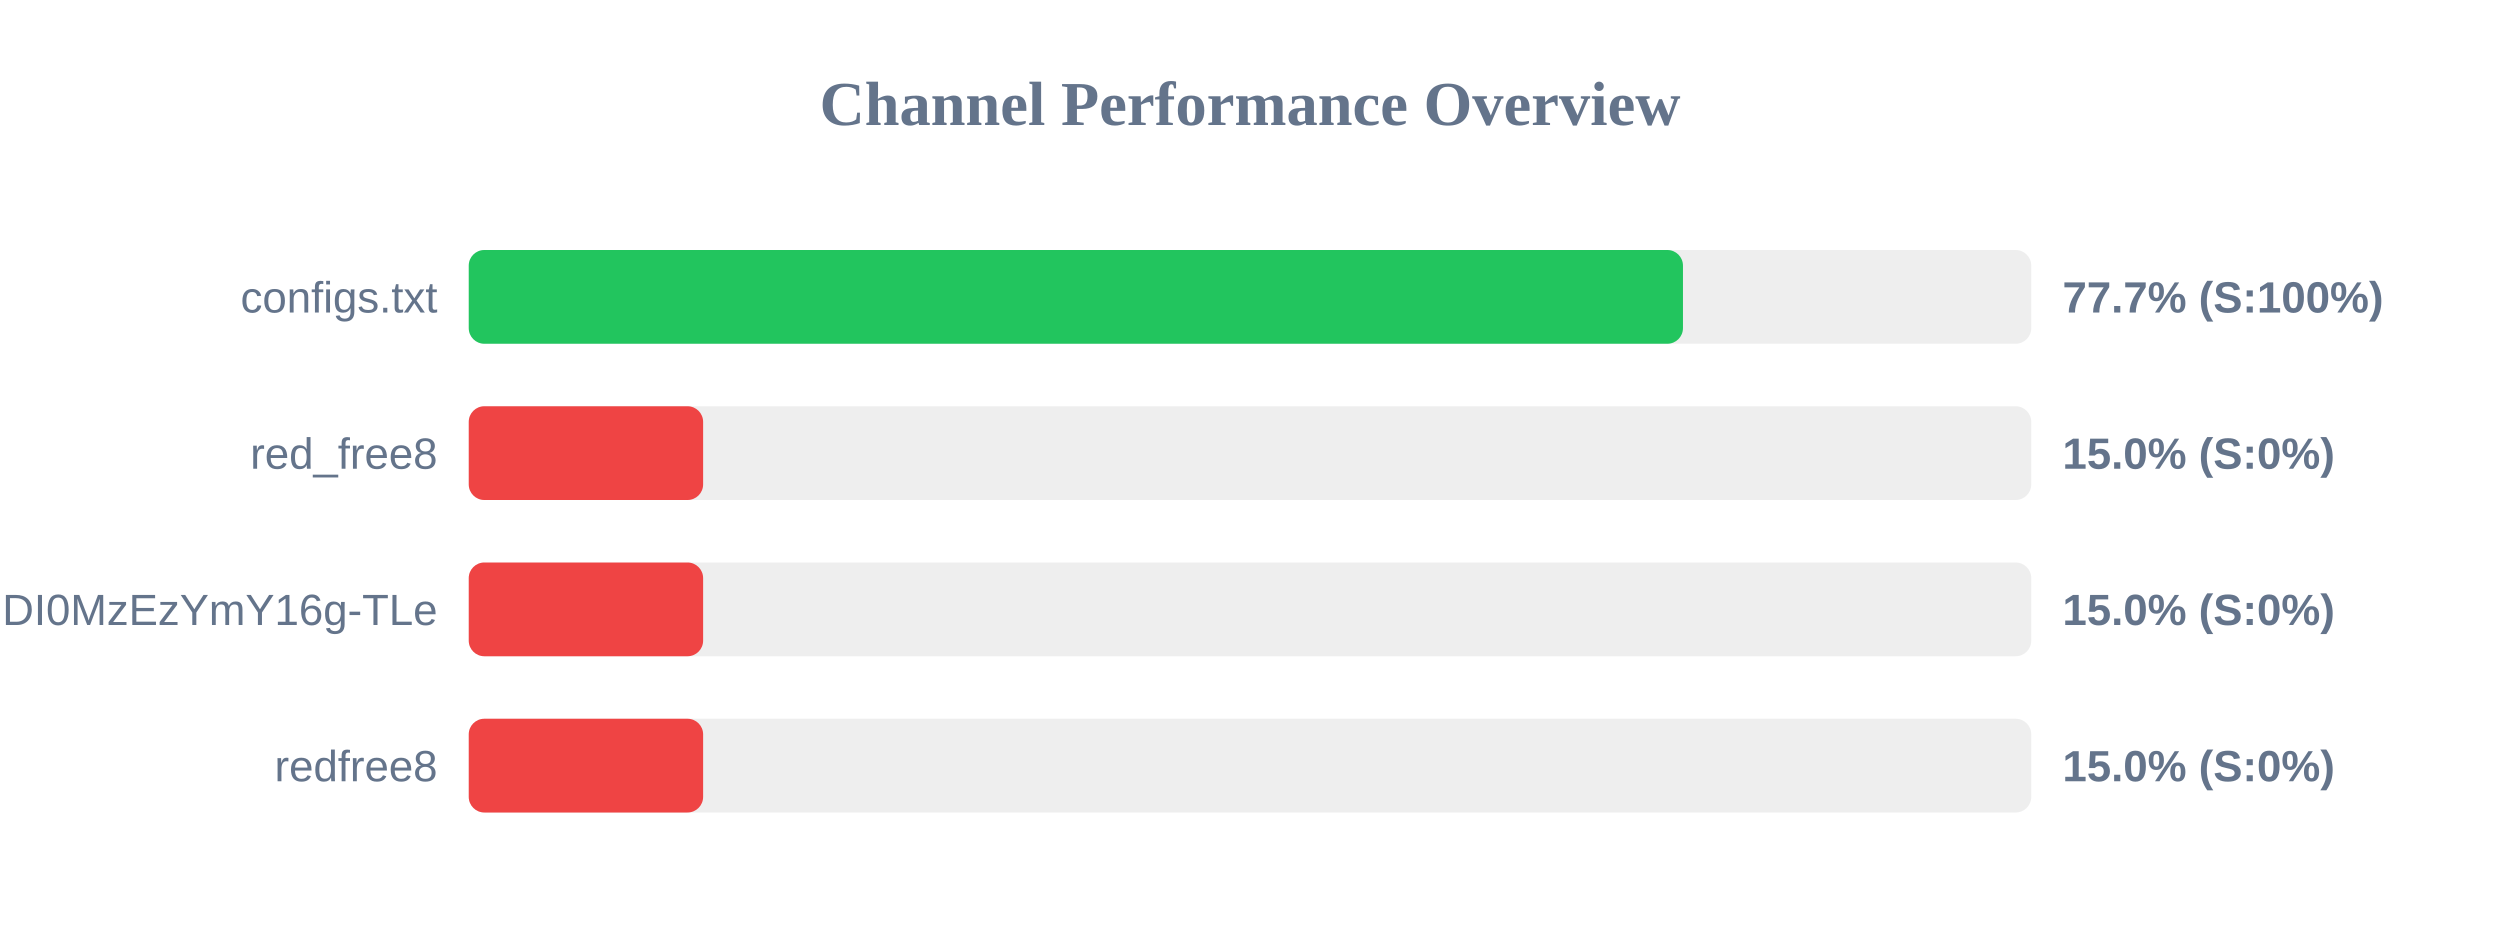
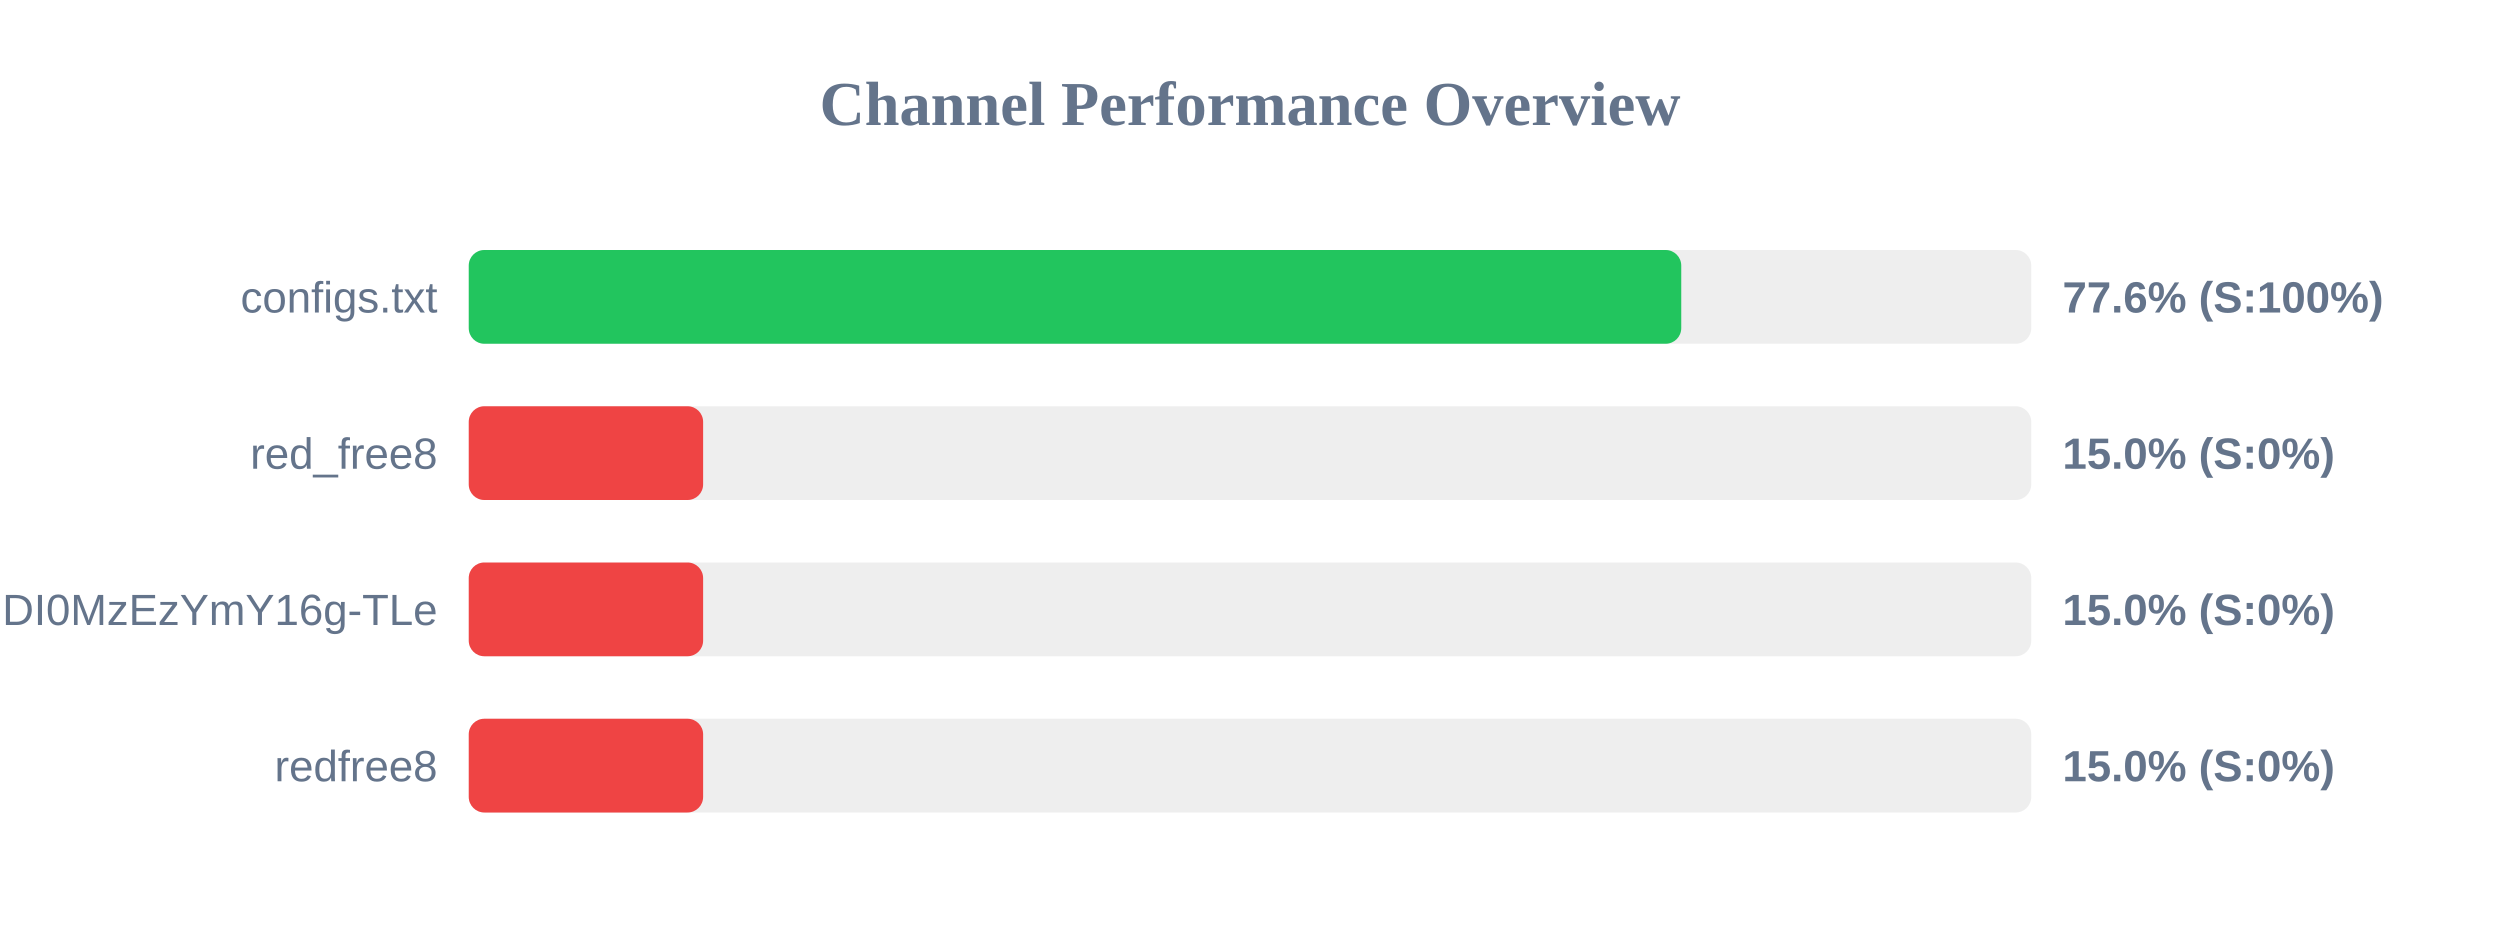
<svg xmlns="http://www.w3.org/2000/svg" width="800" height="300" version="1.1">
  <style>
        .row { font: 14px Arial; fill: #64748b; }
        .score { font: bold 14px Arial; fill: #64748b; }
    </style>
  <text x="400" y="40" text-anchor="middle" font-size="20px" font-weight="bold" fill="#64748b">Channel Performance Overview</text>
  <rect x="150" y="80" width="500" height="30" fill="#eee" rx="5" />
-   <rect x="150" y="80" width="388.55" height="30" fill="#22c55e" rx="5" />
+   <rect x="150" y="80" width="388.0" height="30" fill="#22c55e" rx="5" />
  <text x="140" y="100" text-anchor="end" class="row">configs.txt</text>
-   <text x="660" y="100" text-anchor="start" class="score">77.7% (S:100%)</text>
+   <text x="660" y="100" text-anchor="start" class="score">77.6% (S:100%)</text>
  <rect x="150" y="130" width="500" height="30" fill="#eee" rx="5" />
  <rect x="150" y="130" width="75.0" height="30" fill="#ef4444" rx="5" />
  <text x="140" y="150" text-anchor="end" class="row">red_free8</text>
  <text x="660" y="150" text-anchor="start" class="score">15.0% (S:0%)</text>
  <rect x="150" y="180" width="500" height="30" fill="#eee" rx="5" />
  <rect x="150" y="180" width="75.0" height="30" fill="#ef4444" rx="5" />
  <text x="140" y="200" text-anchor="end" class="row">NjEzODY1NDgyOCwxNzQ1NDI0MzEzYmY16g-TLe</text>
  <text x="660" y="200" text-anchor="start" class="score">15.0% (S:0%)</text>
  <rect x="150" y="230" width="500" height="30" fill="#eee" rx="5" />
  <rect x="150" y="230" width="75.0" height="30" fill="#ef4444" rx="5" />
  <text x="140" y="250" text-anchor="end" class="row">redfree8</text>
  <text x="660" y="250" text-anchor="start" class="score">15.0% (S:0%)</text>
</svg>
